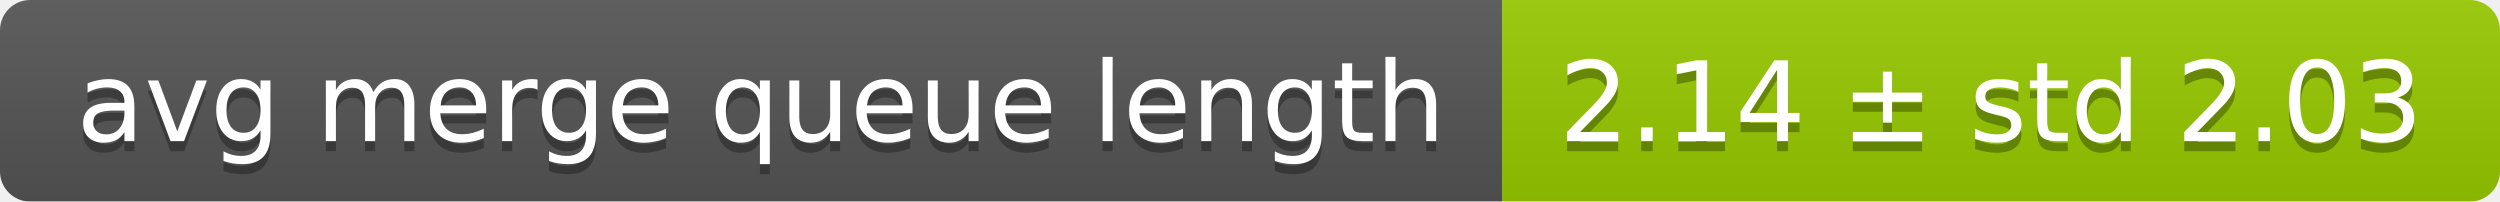
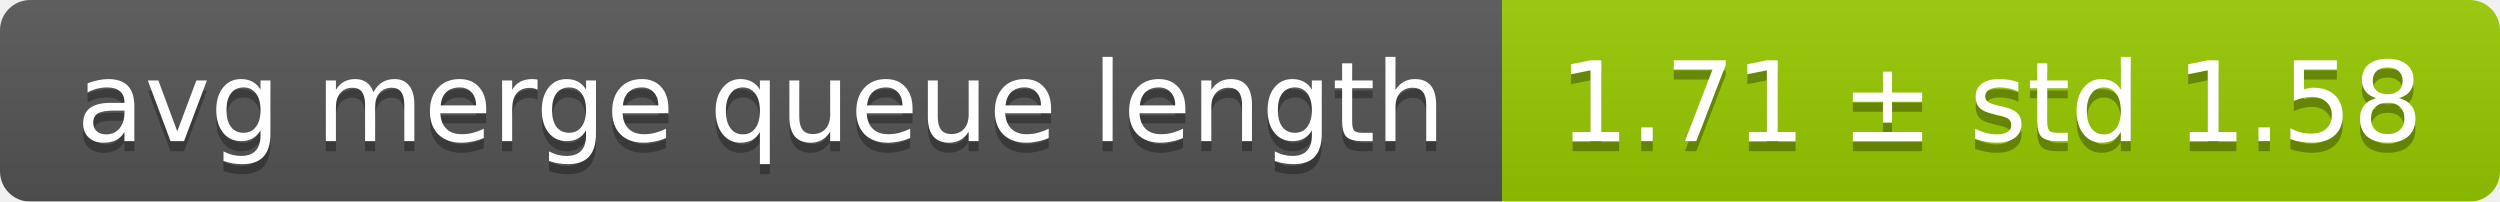
<svg xmlns="http://www.w3.org/2000/svg" width="248" height="20">
  <linearGradient id="smooth" x2="0" y2="100%">
    <stop offset="0" stop-color="#bbb" stop-opacity=".1" />
    <stop offset="1" stop-opacity=".1" />
  </linearGradient>
  <mask id="round">
    <rect width="248" height="20" rx="3" fill="#fff" />
  </mask>
  <g mask="url(#round)">
    <rect width="149" height="20" fill="#555" />
    <rect x="149" width="99" height="20" fill="#97ca00" />
    <rect width="248" height="20" fill="url(#smooth)" />
  </g>
  <g fill="#fff" text-anchor="middle" font-family="DejaVu Sans,Verdana,Geneva,sans-serif" font-size="11">
    <text x="75.5" y="15" fill="#010101" fill-opacity=".3">avg merge queue length</text>
    <text x="75.5" y="14">avg merge queue length</text>
-     <text x="197.5" y="15" fill="#010101" fill-opacity=".3">2.14 ± std 2.03</text>
-     <text x="197.5" y="14">2.14 ± std 2.03</text>
+     <text x="197.5" y="15" fill="#010101" fill-opacity=".3">1.71 ± std 1.58</text>
+     <text x="197.5" y="14">1.71 ± std 1.58</text>
  </g>
</svg>
